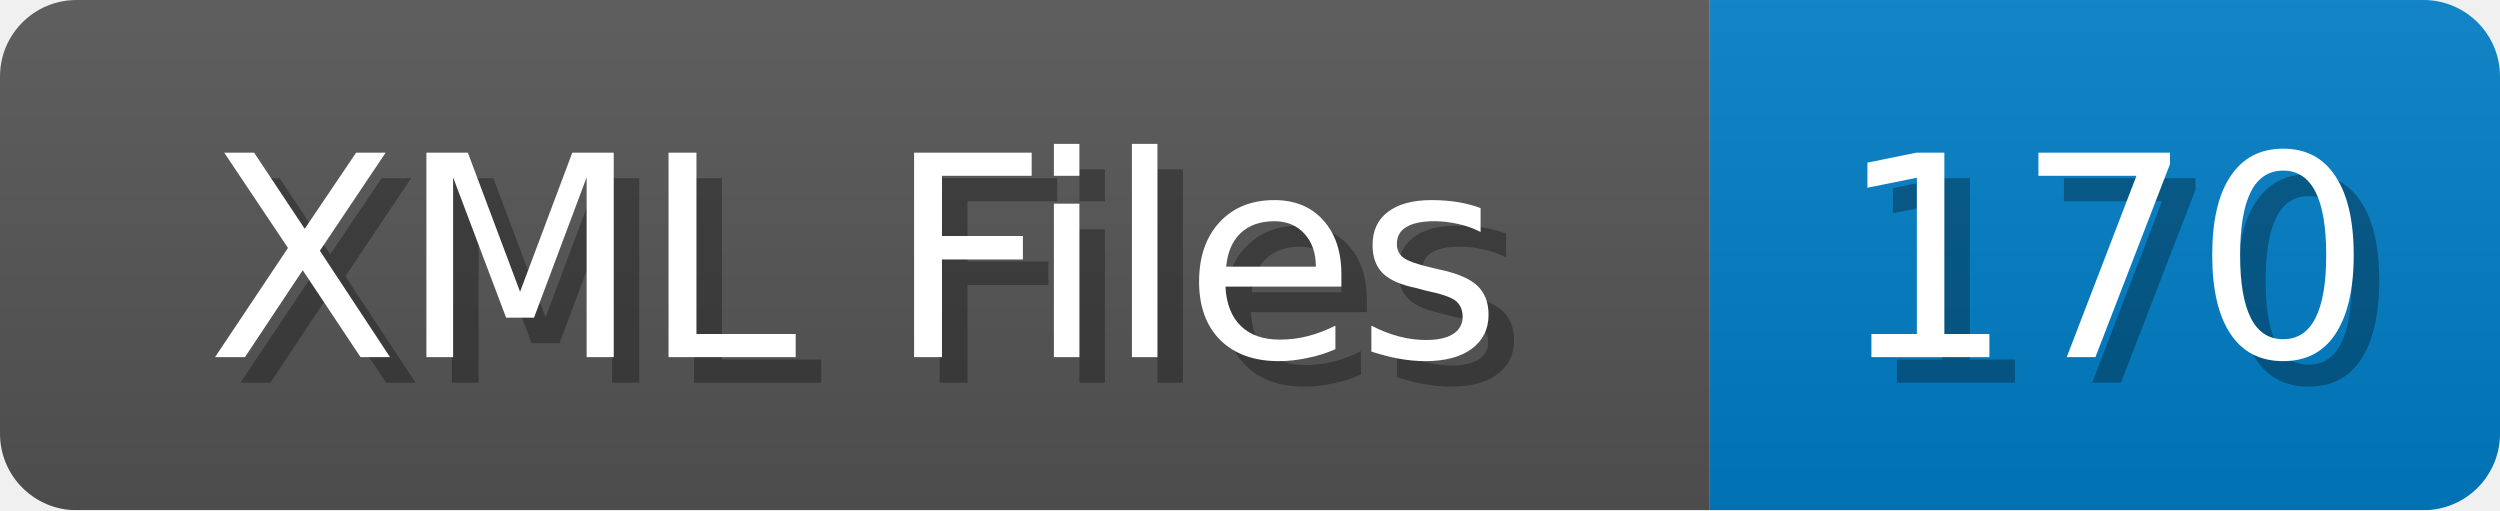
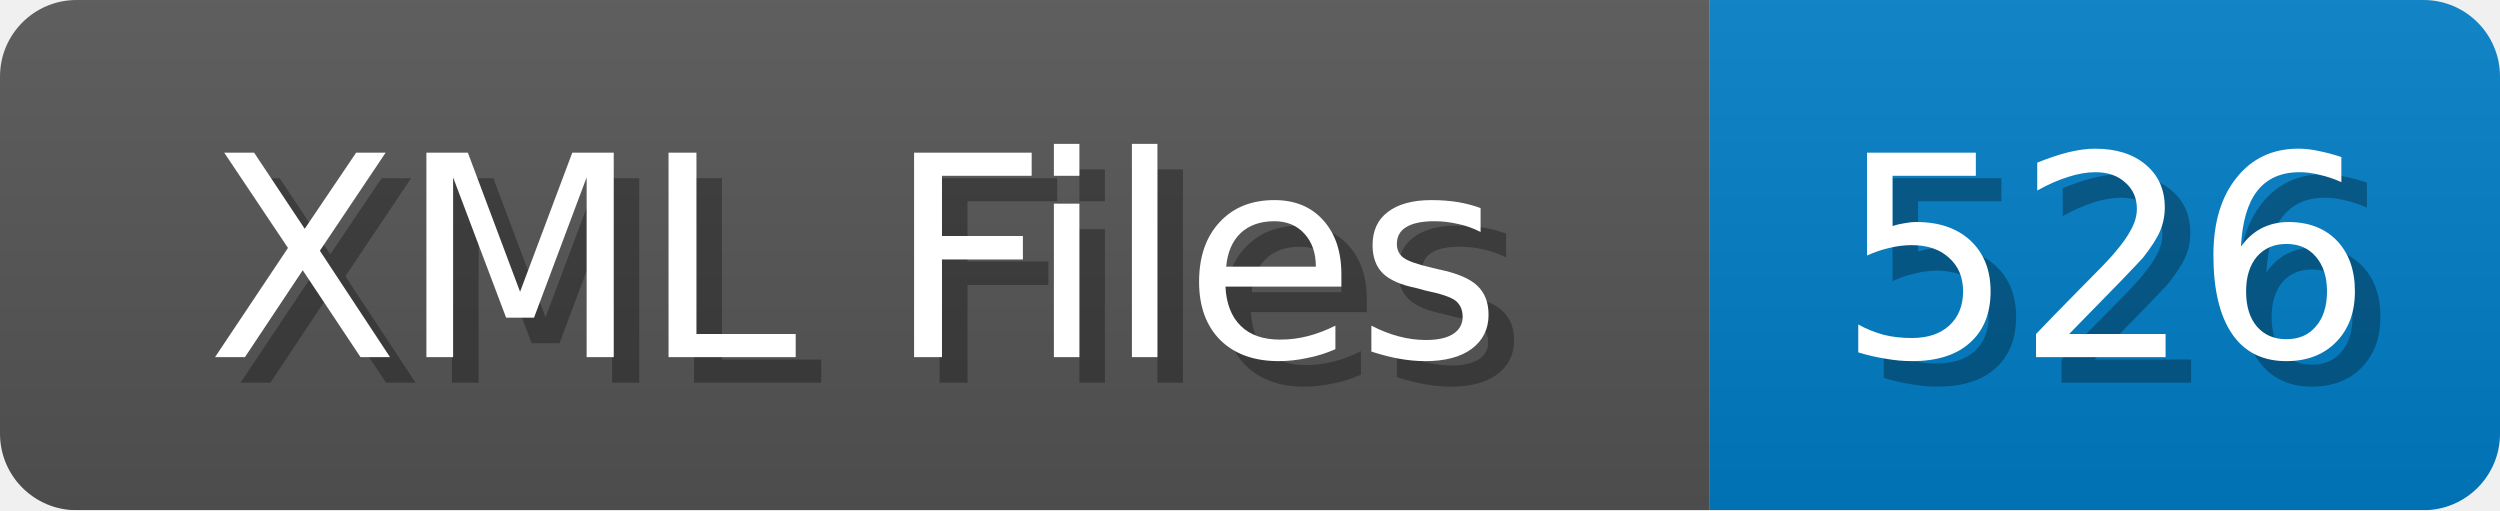
<svg xmlns="http://www.w3.org/2000/svg" width="98" height="20">
  <linearGradient id="b" x2="0" y2="100%">
    <stop offset="0" stop-color="#bbb" stop-opacity=".1" />
    <stop offset="1" stop-opacity=".1" />
  </linearGradient>
  <mask id="anybadge_1">
    <rect width="98" height="20" rx="3" fill="#fff" />
  </mask>
  <g mask="url(#anybadge_1)">
    <path fill="#555" d="M0 0h67v20H0z" />
    <path fill="#007ec6" d="M67 0h31v20H67z" />
    <path fill="url(#b)" d="M0 0h98v20H0z" />
  </g>
  <g fill="#fff" text-anchor="middle" font-family="DejaVu Sans,Verdana,Geneva,sans-serif" font-size="11">
    <text x="34.5" y="15" fill="#010101" fill-opacity=".3">XML Files</text>
    <text x="33.5" y="14">XML Files</text>
  </g>
  <g fill="#fff" text-anchor="middle" font-family="DejaVu Sans,Verdana,Geneva,sans-serif" font-size="11">
-     <text x="83.5" y="15" fill="#010101" fill-opacity=".3">170</text>
-     <text x="82.5" y="14">170</text>
+     <text x="83.5" y="15" fill="#010101" fill-opacity=".3">526</text>
+     <text x="82.5" y="14">526</text>
  </g>
</svg>
